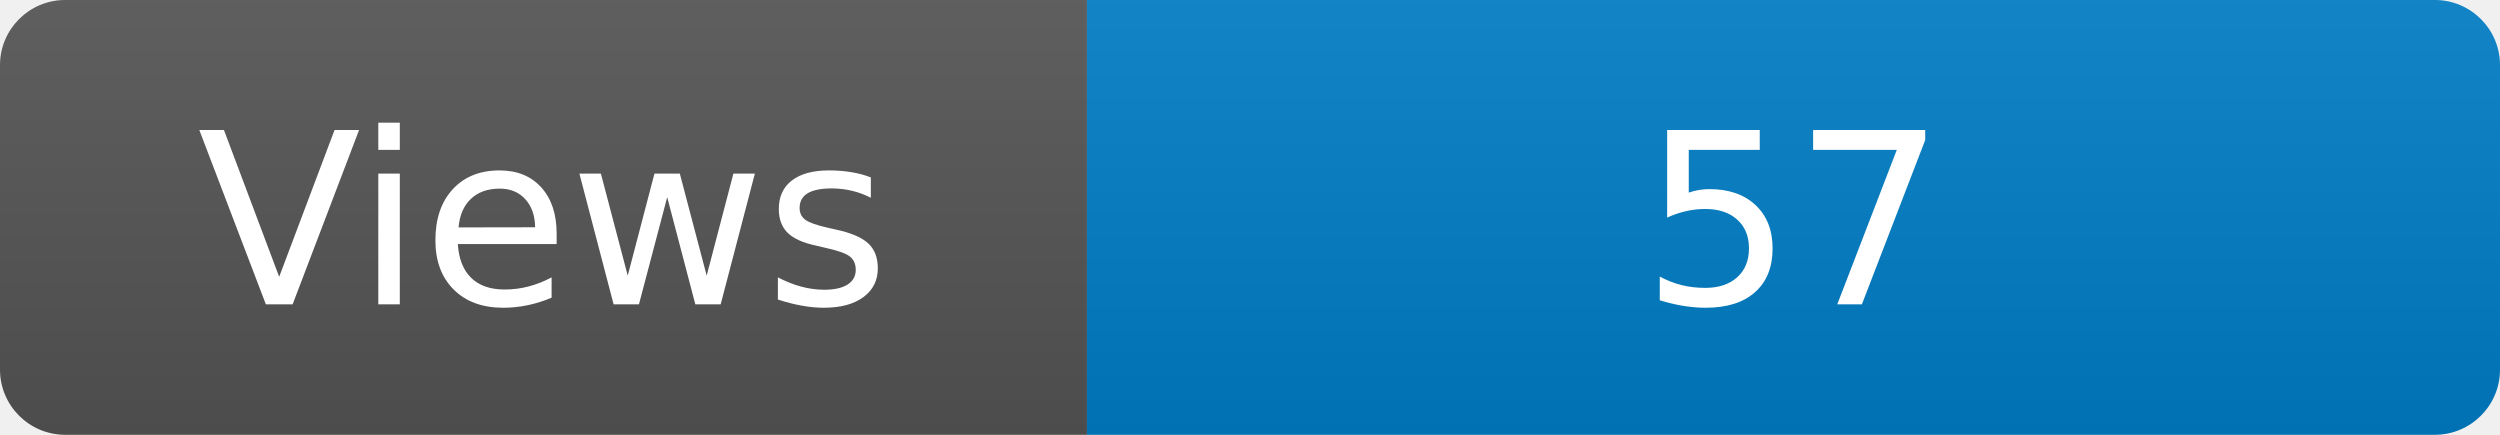
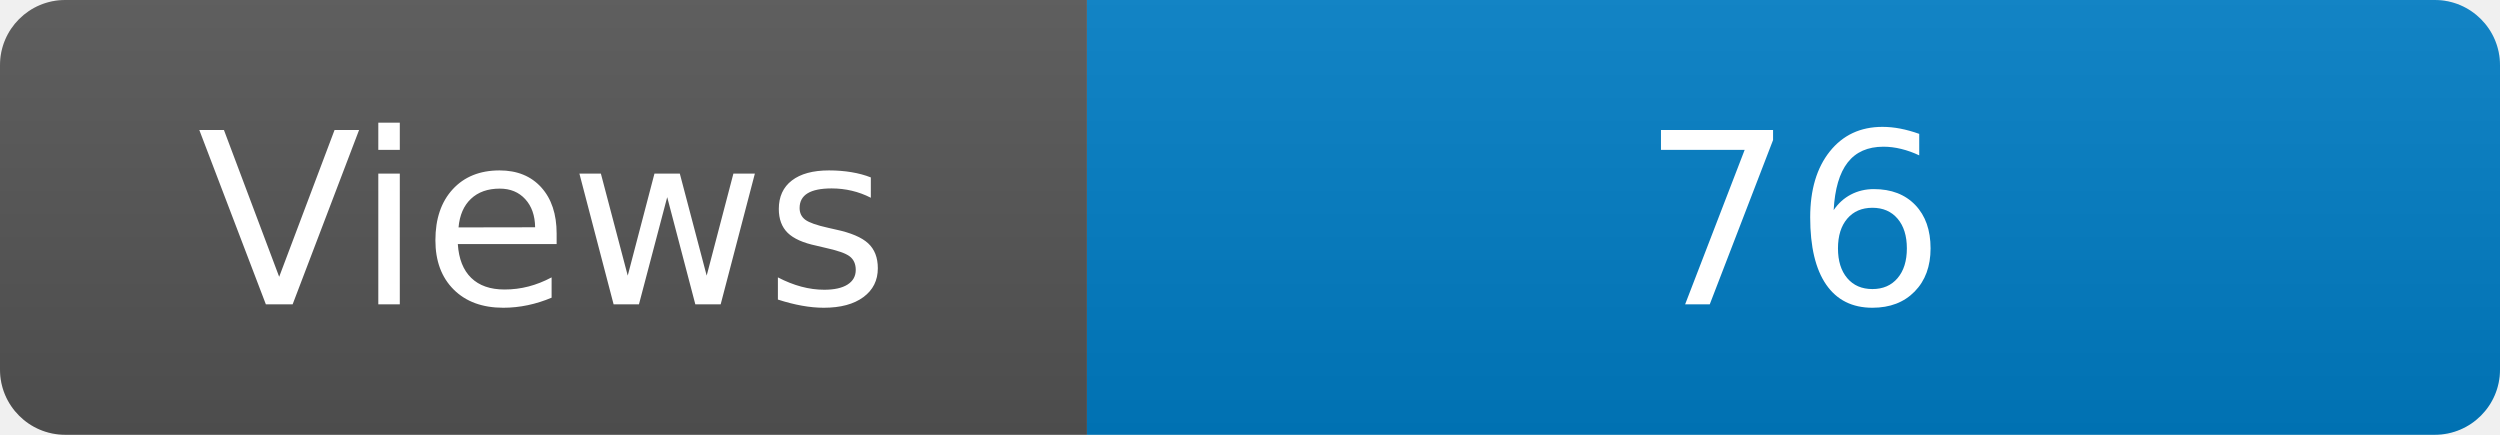
<svg xmlns="http://www.w3.org/2000/svg" width="115" height="20" role="img" aria-label="Maintained?: yes">
  <linearGradient id="s" x2="0" y2="100%">
    <stop offset="0" stop-color="#bbb" stop-opacity=".1" />
    <stop offset="1" stop-opacity=".1" />
  </linearGradient>
  <clipPath id="r">
    <rect width="115" height="20" rx="3" fill="#fff" />
  </clipPath>
  <g clip-path="url(#r)">
    <rect width="50" height="20" fill="#555" />
    <rect x="50" width="160" height="20" fill="#007ec6" />
    <rect width="115" height="20" fill="url(#s)" />
  </g>
  <g fill="#fff" text-anchor="middle" font-family="Verdana,Geneva,DejaVu Sans,sans-serif" font-size="110">
    <text x="250" y="140" transform="scale(.1)" fill="#fff">Views</text>
-     <text x="825" y="140" transform="scale(.1)" fill="#fff">57</text>
+     <text x="825" y="140" transform="scale(.1)" fill="#fff">76</text>
  </g>
</svg>
